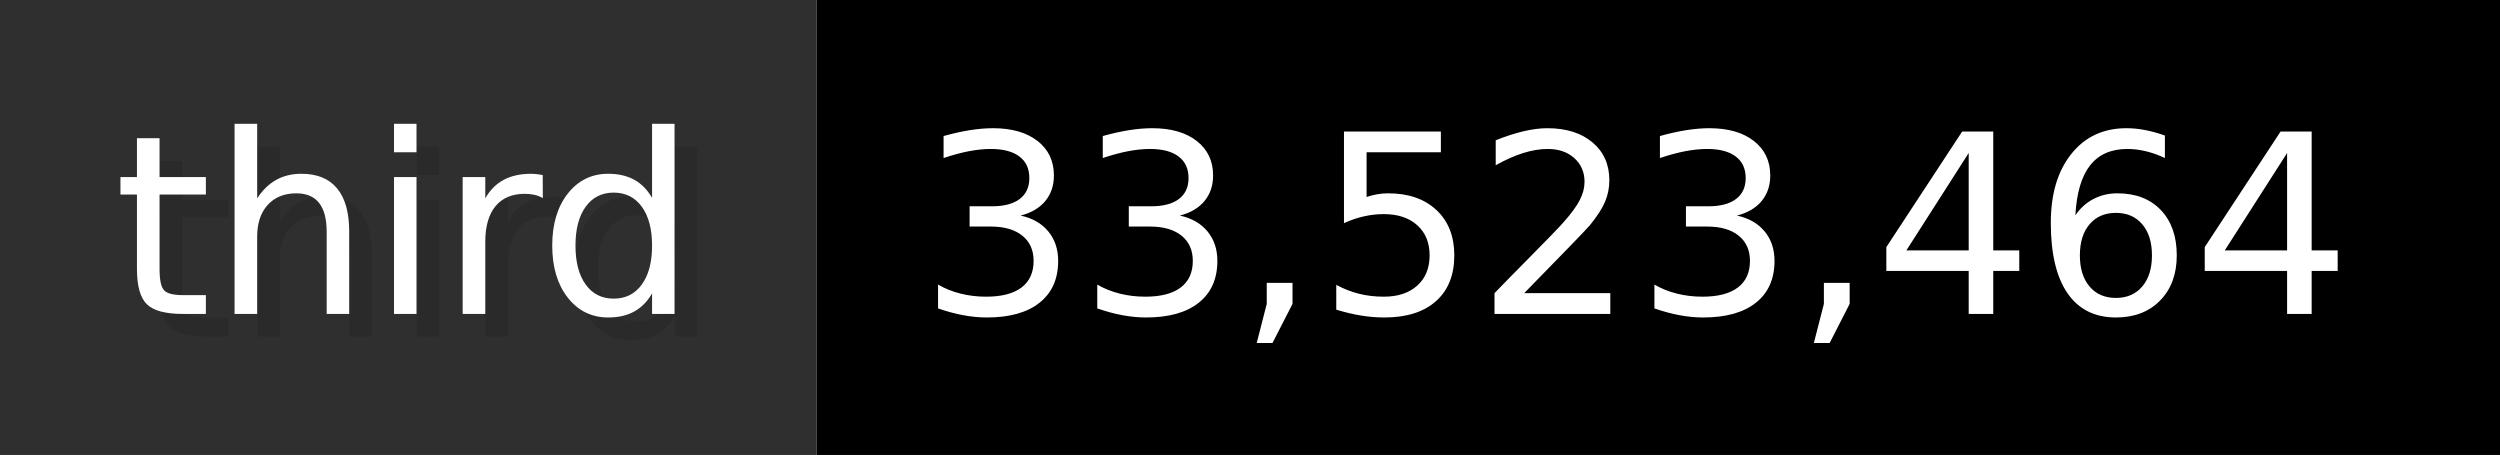
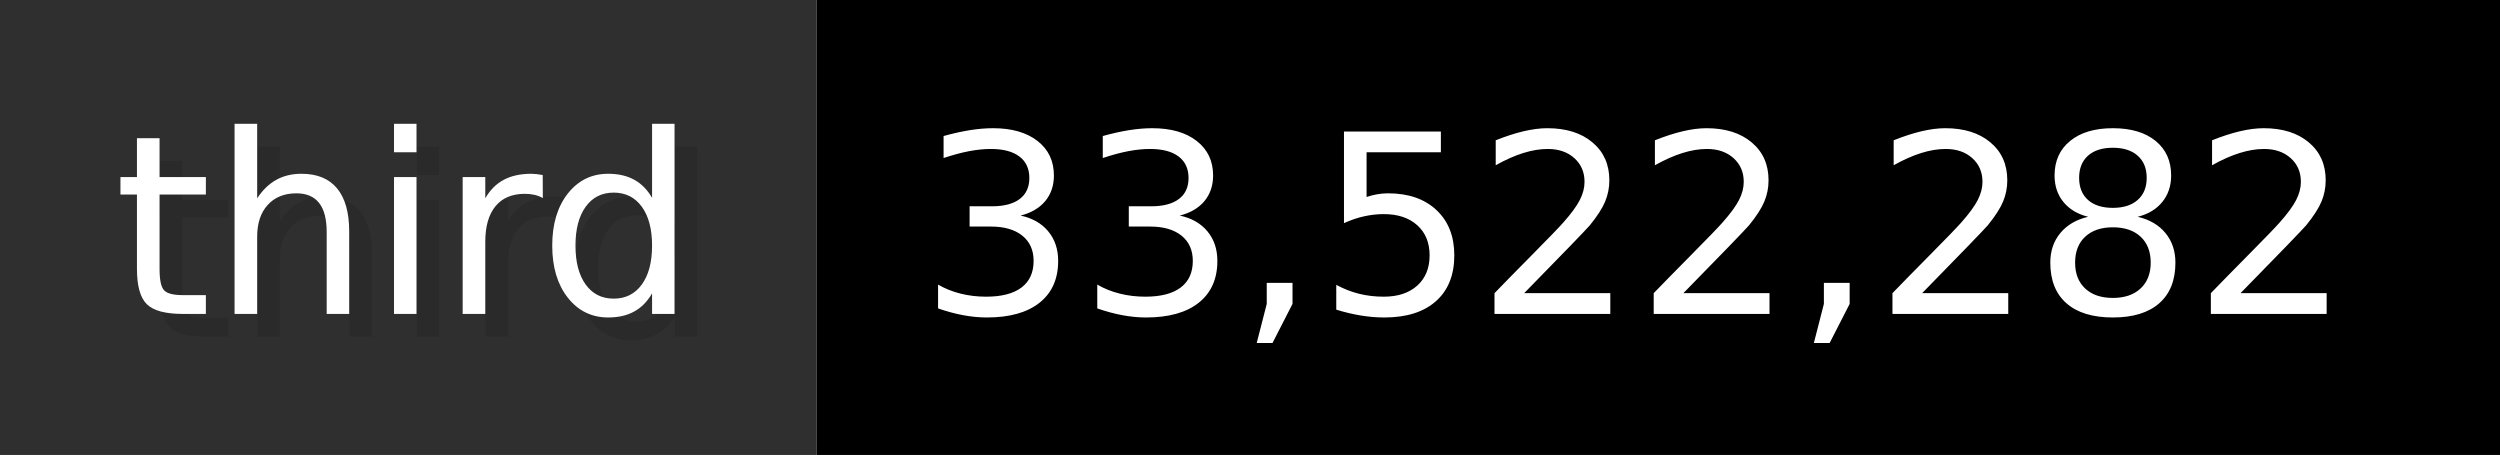
- <svg xmlns="http://www.w3.org/2000/svg" width="109.9" height="20" viewBox="0 0 1099 200" role="img" aria-label="third: 33,523,464">
+ <svg xmlns="http://www.w3.org/2000/svg" width="109.9" height="20" viewBox="0 0 1099 200" role="img" aria-label="third: 33,522,282">
  <g>
    <rect fill="#2F2F2F" width="359" height="200" />
    <rect fill="#" x="359" width="740" height="200" />
  </g>
  <g aria-hidden="true" fill="#fff" text-anchor="start" font-family="Verdana,DejaVu Sans,sans-serif" font-size="110">
    <text x="60" y="148" textLength="259" fill="#000" opacity="0.1">third</text>
    <text x="50" y="138" textLength="259">third</text>
-     <text x="414" y="148" textLength="640" fill="#000" opacity="0.1">33,523,464</text>
-     <text x="404" y="138" textLength="640">33,523,464</text>
+     <text x="414" y="148" textLength="640" fill="#000" opacity="0.1">33,522,282</text>
+     <text x="404" y="138" textLength="640">33,522,282</text>
  </g>
</svg>
